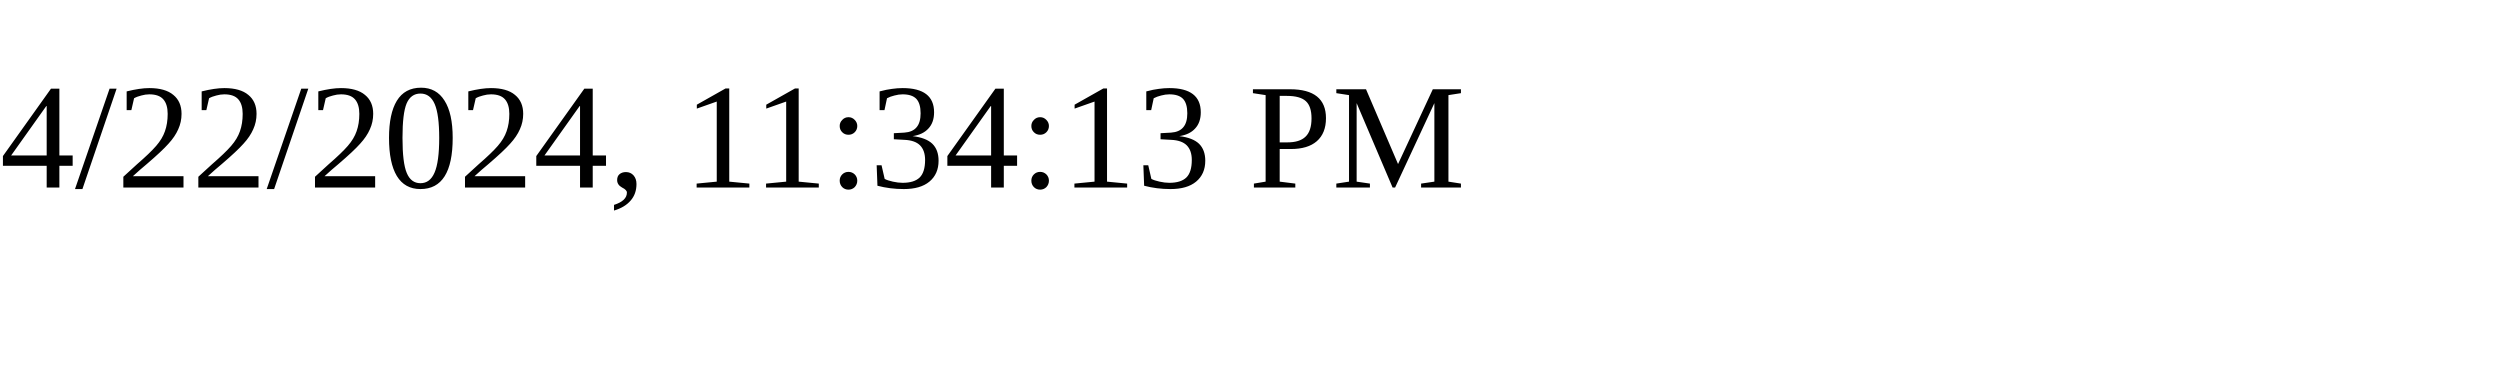
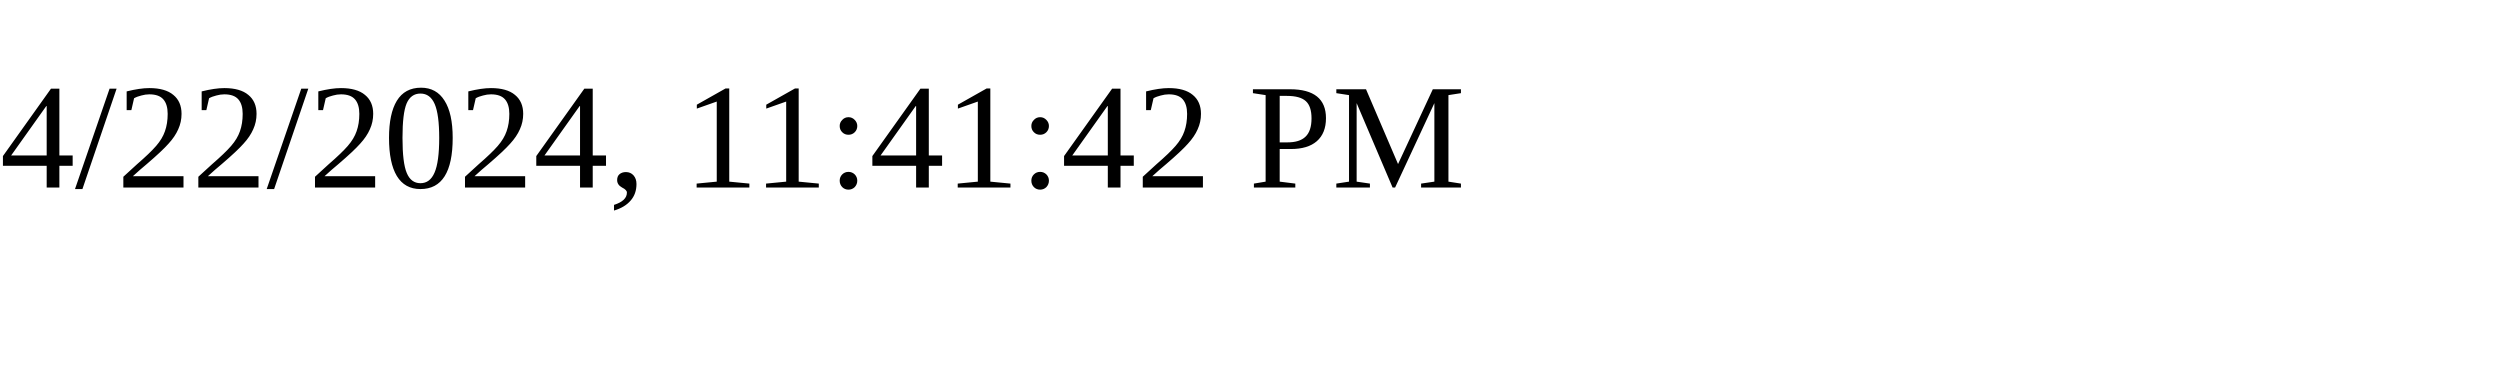
<svg xmlns="http://www.w3.org/2000/svg" height="30" width="200">
-   <text x="0" y="15">4/22/2024, 11:34:13 PM</text>
+   <text x="0" y="15">4/22/2024, 11:41:42 PM</text>
</svg>
